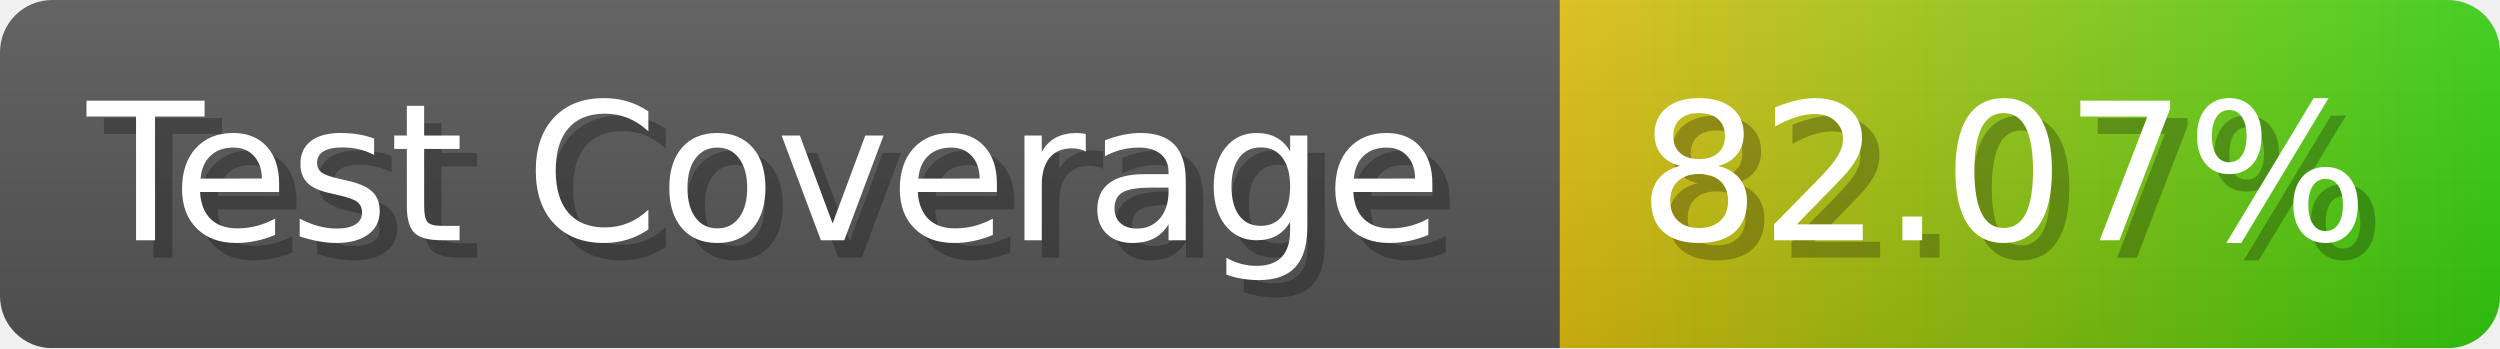
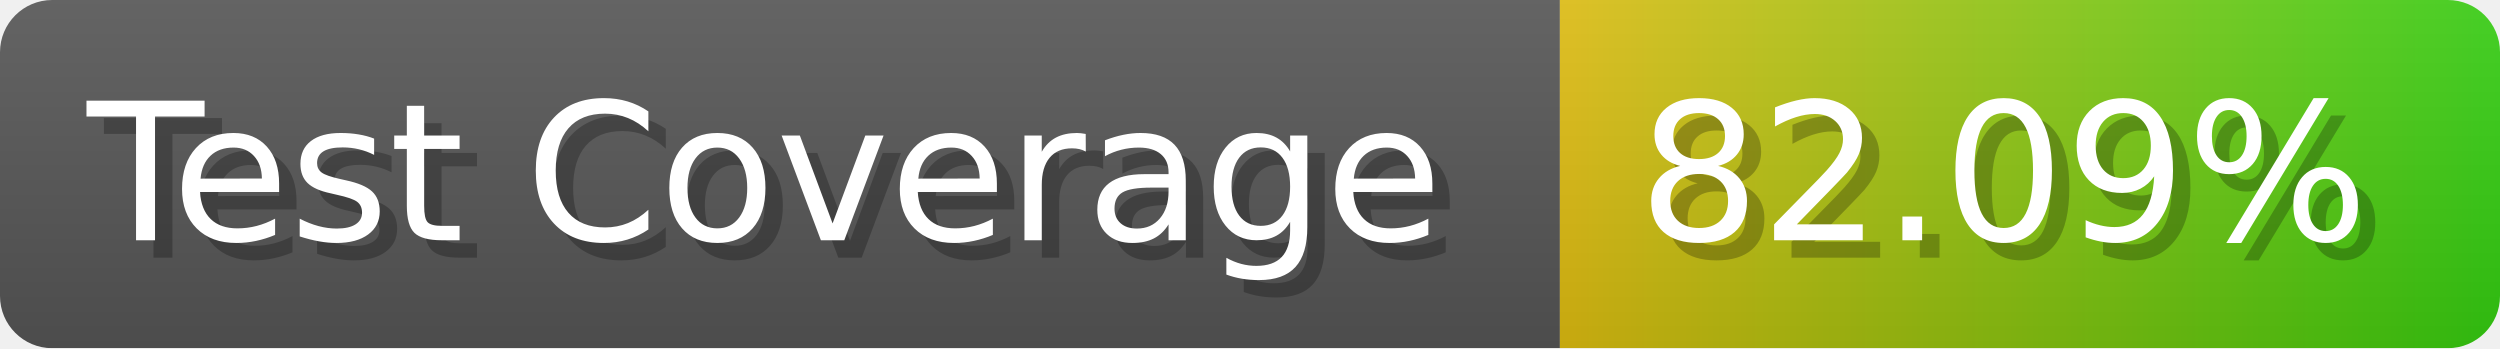
- <svg xmlns="http://www.w3.org/2000/svg" width="143.6" height="20" viewBox="0 0 1436 200" role="img" aria-label="Test Coverage: 82.07%">
+ <svg xmlns="http://www.w3.org/2000/svg" width="143.6" height="20" viewBox="0 0 1436 200" role="img" aria-label="Test Coverage: 82.09%">
  <linearGradient id="a" x2="0" y2="100%">
    <stop offset="0" stop-opacity=".1" stop-color="#EEE" />
    <stop offset="1" stop-opacity=".1" />
  </linearGradient>
  <mask id="m">
    <rect width="1436" height="200" rx="30" fill="#FFF" />
  </mask>
  <g mask="url(#m)">
    <rect width="896" height="200" fill="#555" />
    <rect width="540" height="200" fill="url(#x)" x="896" />
    <rect width="1436" height="200" fill="url(#a)" />
  </g>
  <g aria-hidden="true" fill="#fff" text-anchor="start" font-family="Verdana,DejaVu Sans,sans-serif" font-size="110">
    <text x="60" y="148" textLength="796" fill="#000" opacity="0.25">Test Coverage</text>
    <text x="50" y="138" textLength="796">Test Coverage</text>
-     <text x="951" y="148" textLength="440" fill="#000" opacity="0.25">82.07%</text>
-     <text x="941" y="138" textLength="440">82.07%</text>
+     <text x="951" y="148" textLength="440" fill="#000" opacity="0.25">82.09%</text>
+     <text x="941" y="138" textLength="440">82.09%</text>
  </g>
  <linearGradient id="x" x1="0%" y1="0%" x2="100%" y2="0%">
    <stop offset="0%" style="stop-color:#DB1" />
    <stop offset="100%" style="stop-color:#3C1" />
  </linearGradient>
</svg>
